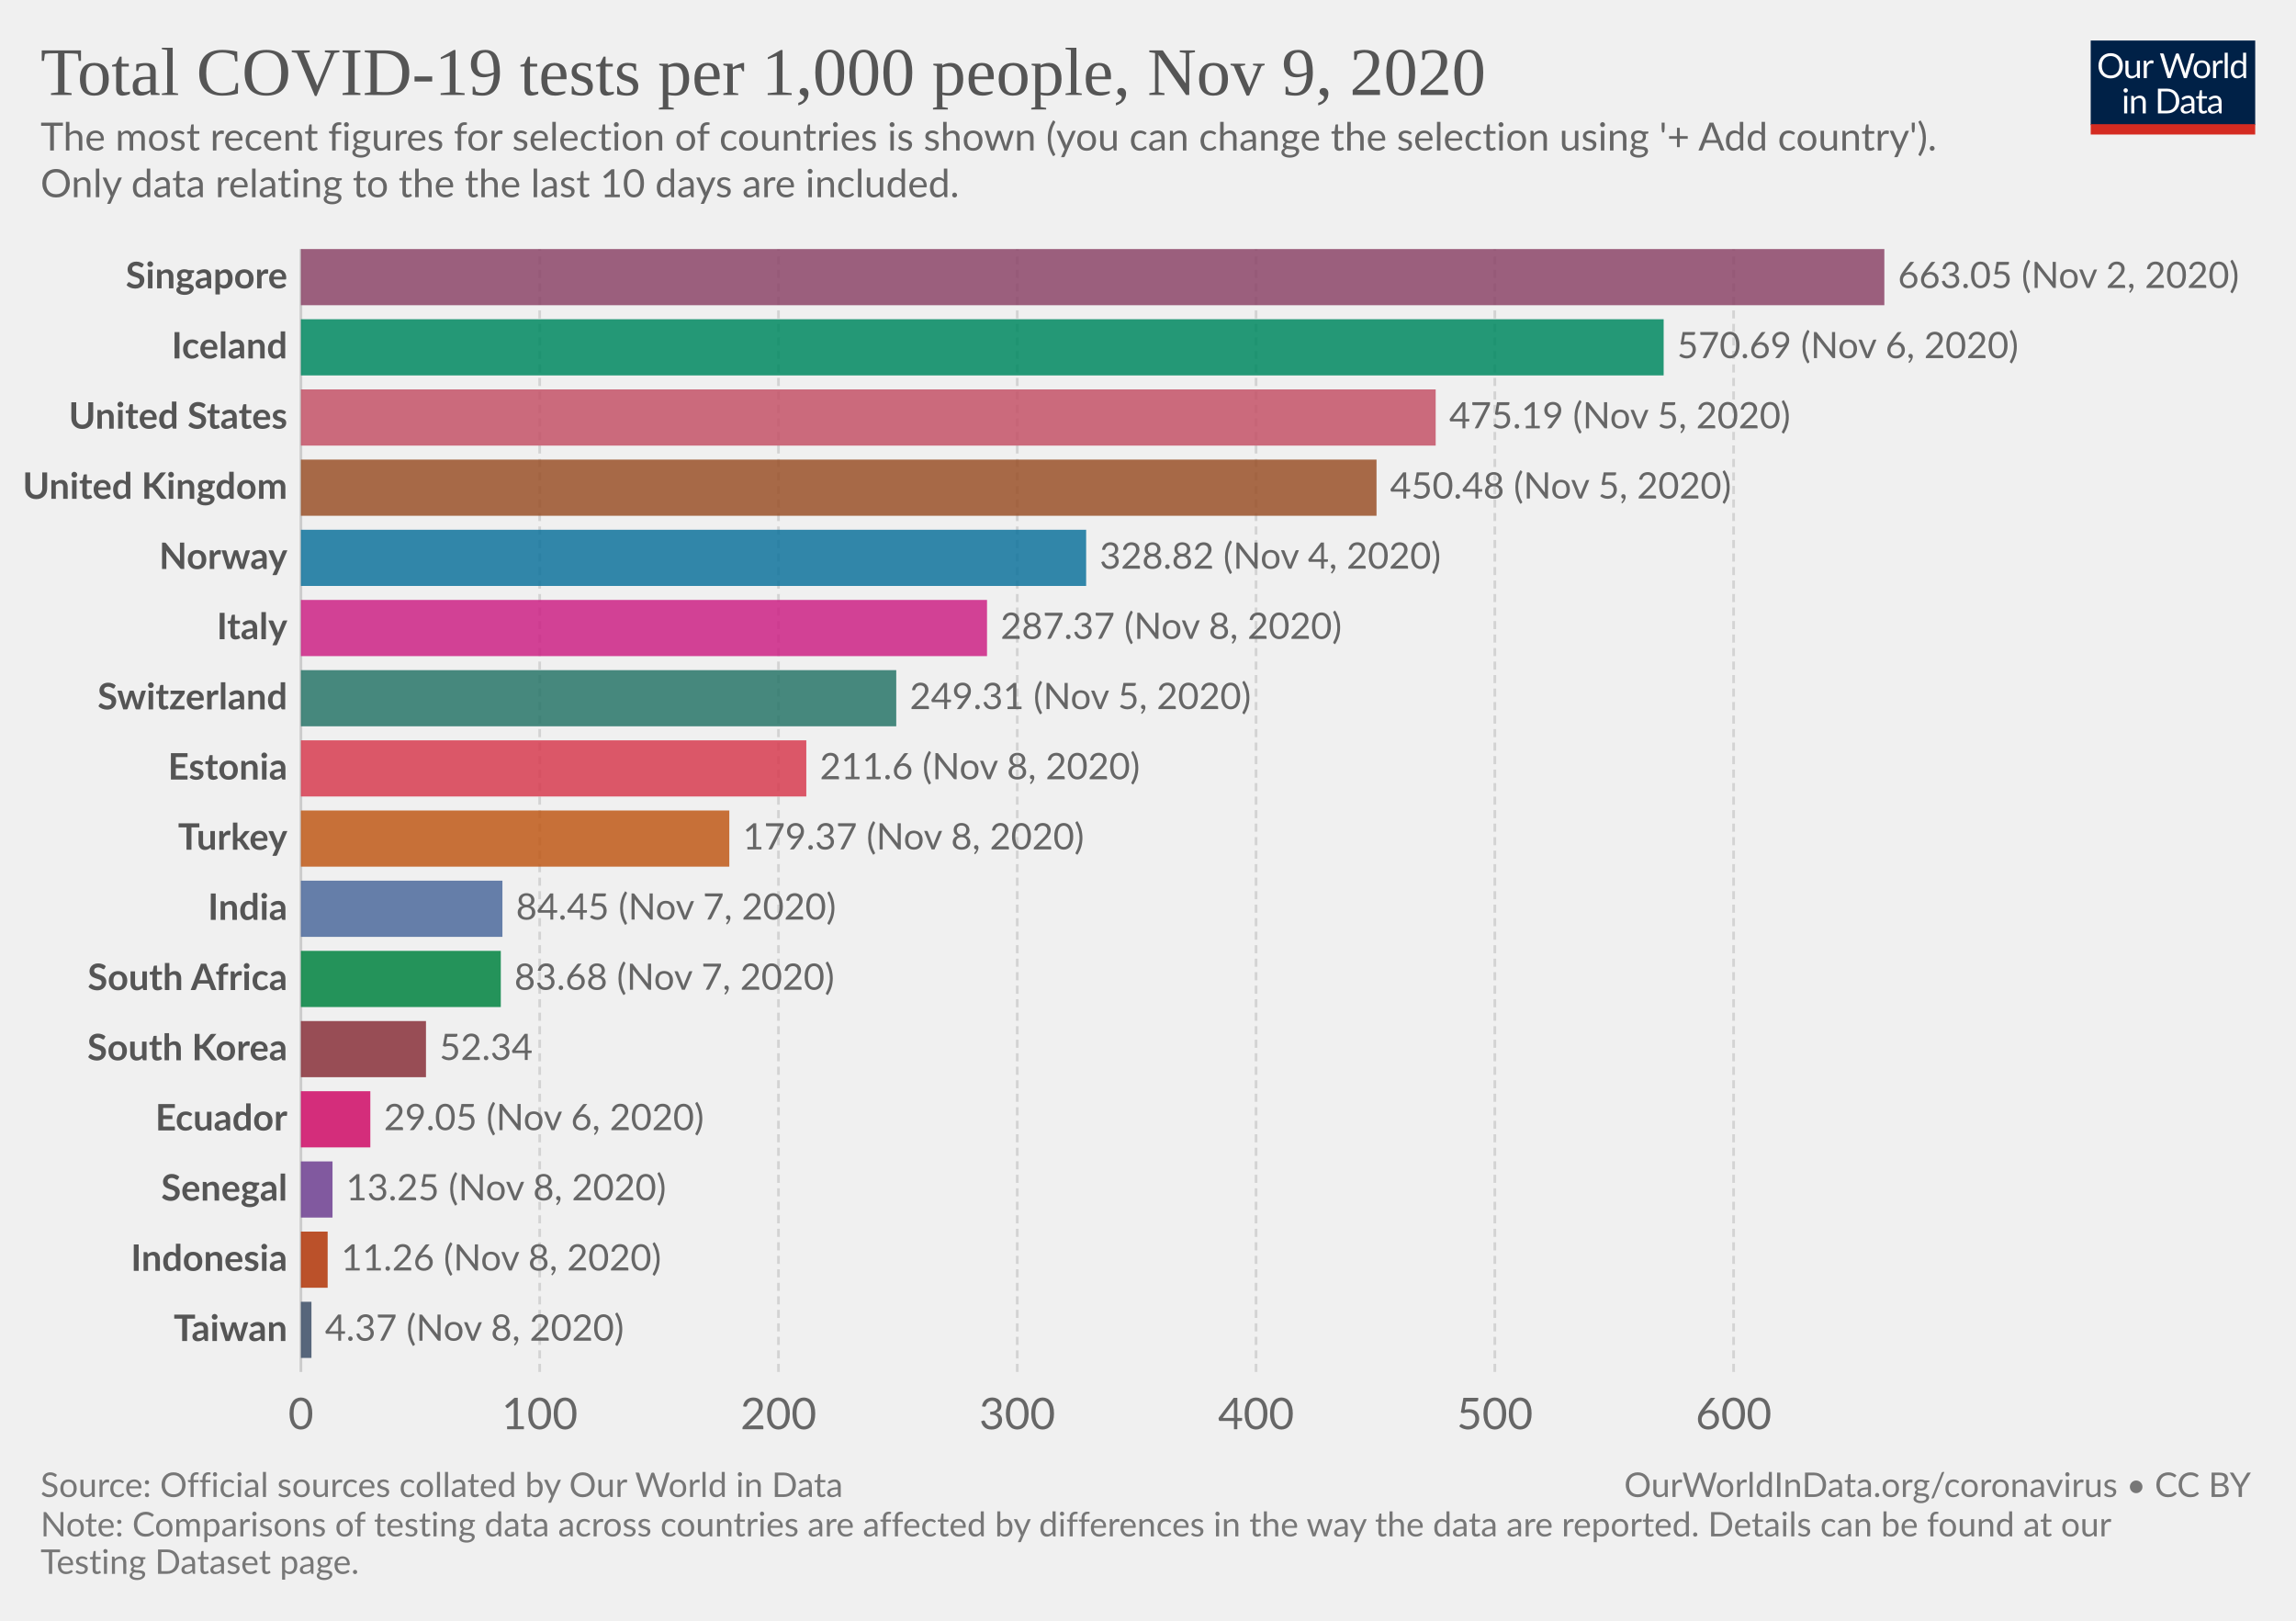
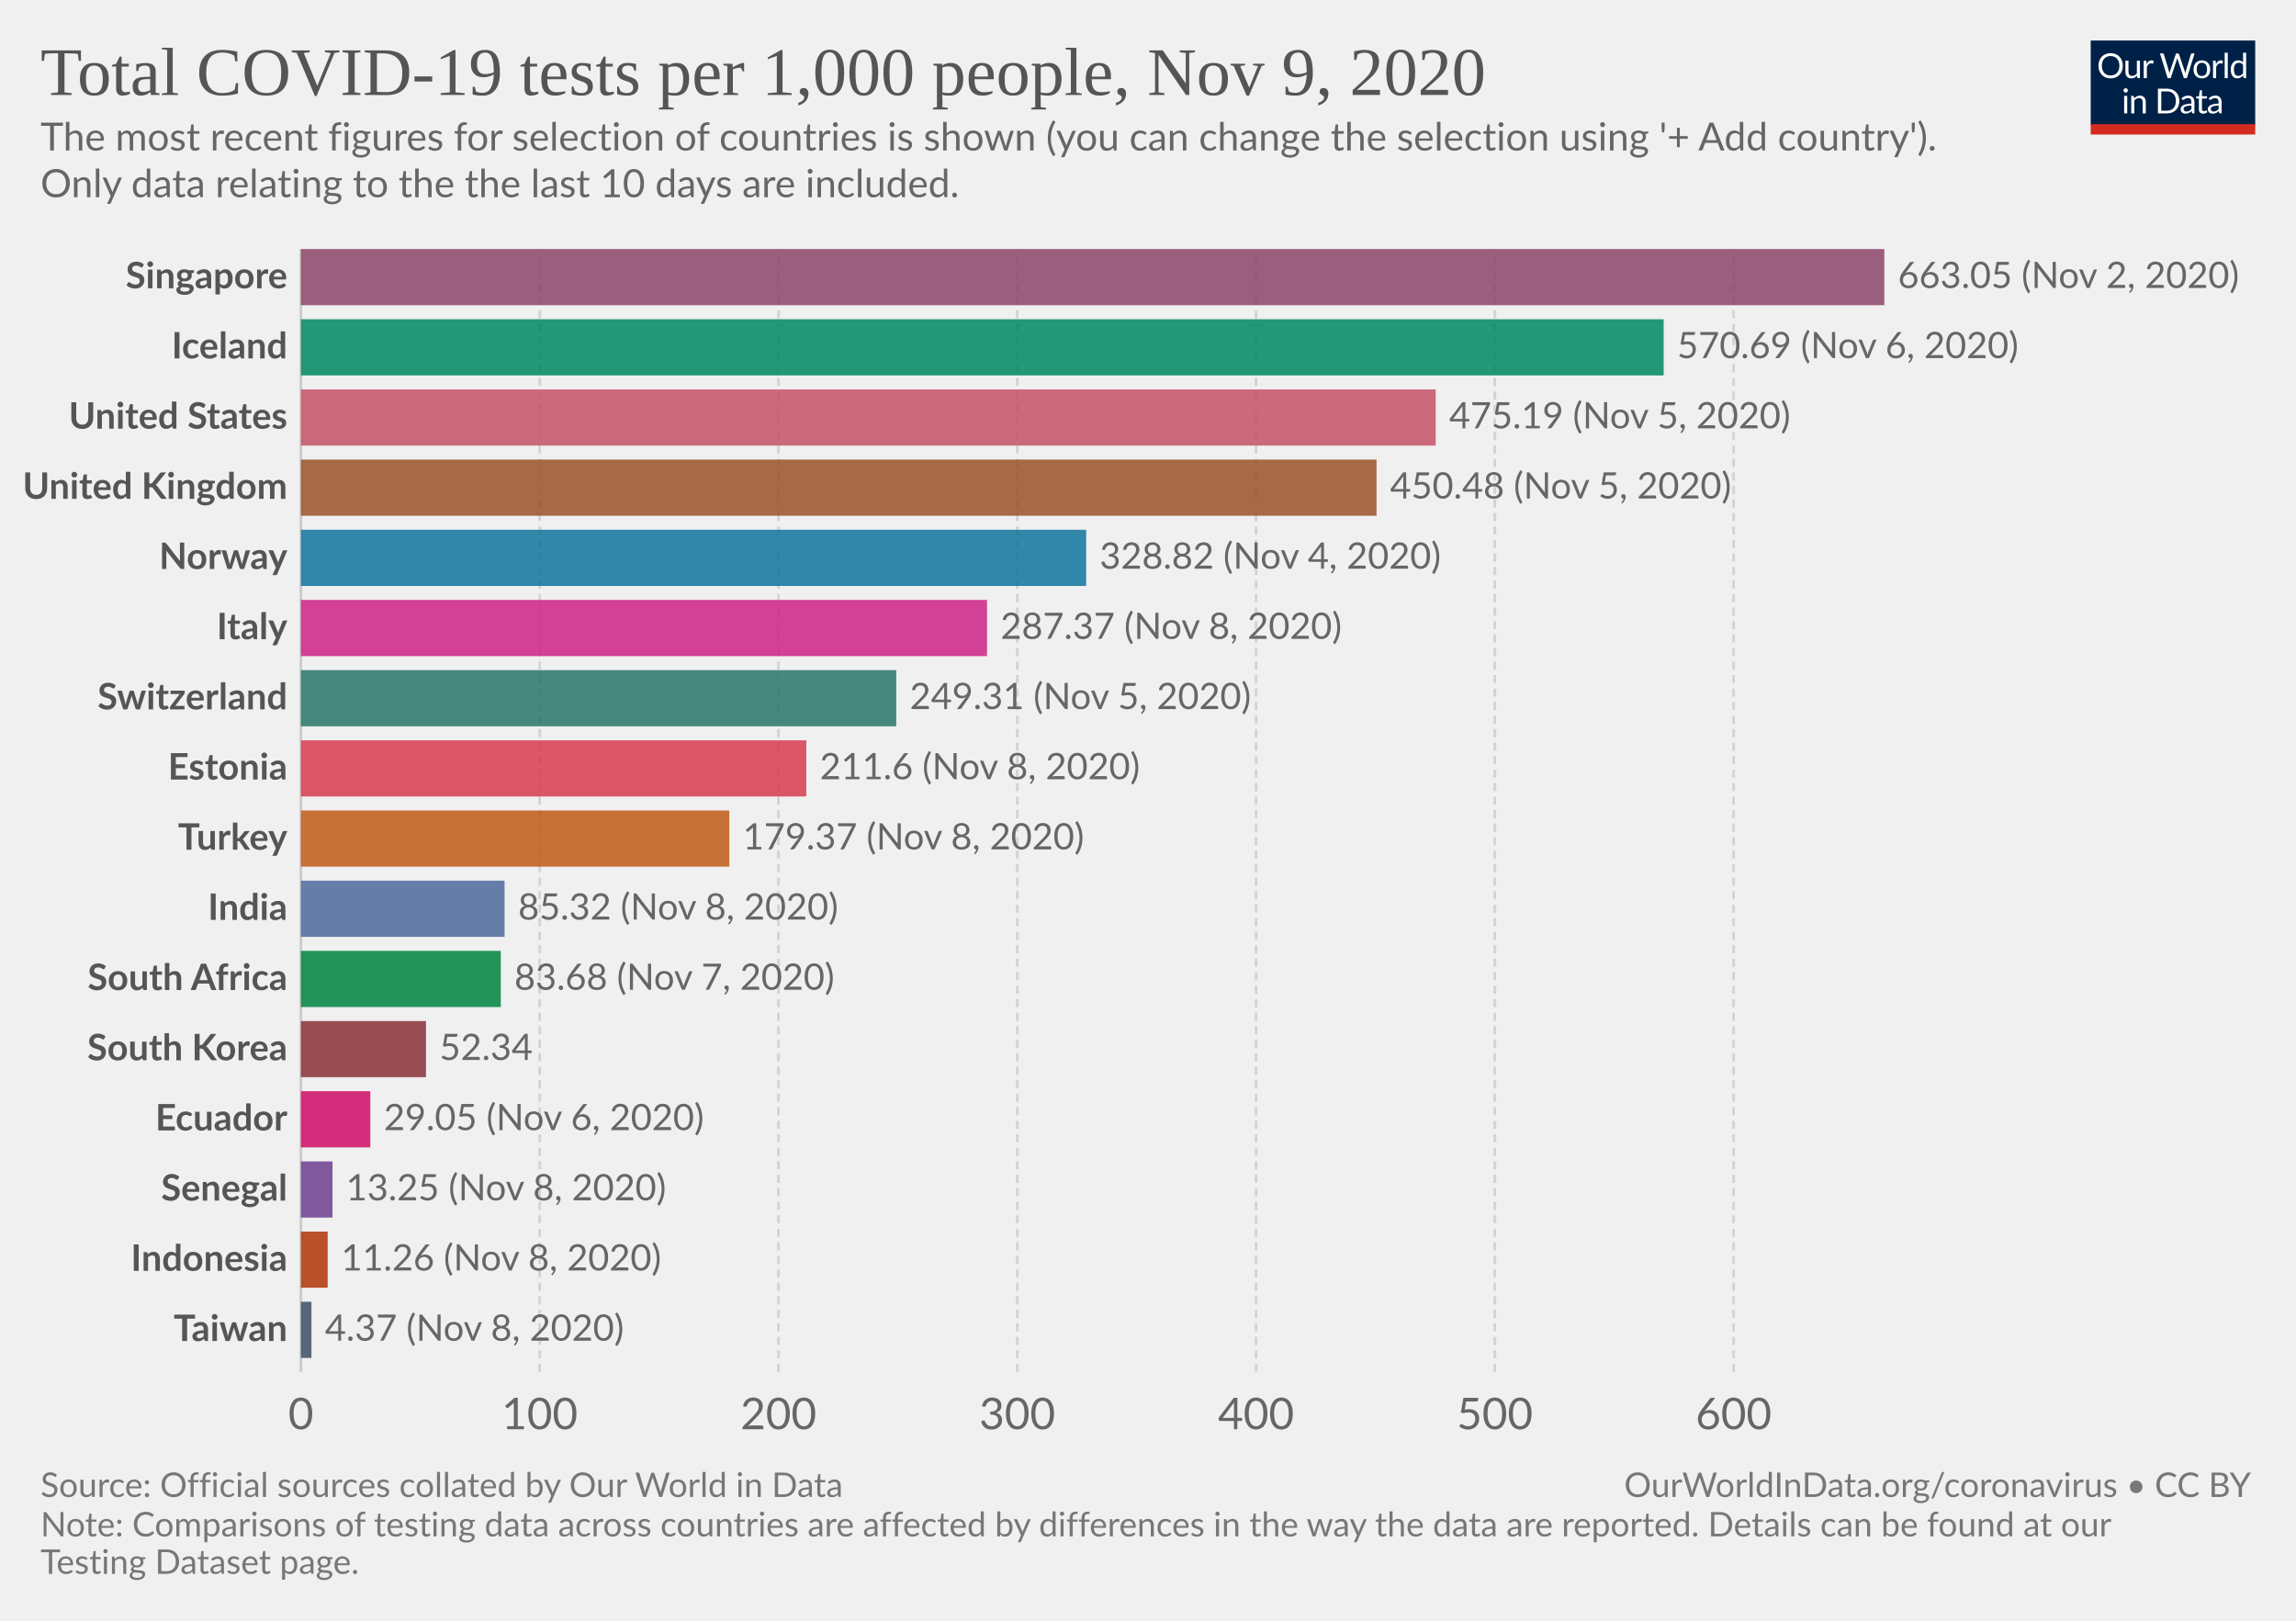
<svg xmlns="http://www.w3.org/2000/svg" version="1.1" style="background-color:#fff;-webkit-font-smoothing:antialiased" width="850" height="600" viewBox="0 0 850 600" font-family="Lato,'Helvetica Neue',Helvetica,Arial,sans-serif" font-size="18" text-rendering="optimizeLegibility">
  <g class="HeaderView">
    <g transform="matrix(.29 0 0 .29 774 15)">
      <svg width="210" height="120" viewBox="0 0 210 120" fill="none">
        <g clip-path="url(#clip0)">
          <path d="M0 0h210v107.89H0V0z" fill="#002147" />
          <path d="M40.98 32.25c0 2.36-.38 4.53-1.12 6.51a14.26 14.26 0 01-8.1 8.4c-1.9.78-4.02 1.17-6.34 1.17a16.6 16.6 0 01-6.33-1.17 14.31 14.31 0 01-8.08-8.4 18.29 18.29 0 01-1.12-6.51c0-2.36.38-4.53 1.12-6.5a14.32 14.32 0 018.07-8.44c1.92-.8 4.03-1.19 6.34-1.19 2.32 0 4.43.4 6.34 1.19 1.92.8 3.56 1.9 4.93 3.34a14.87 14.87 0 013.17 5.1 18.1 18.1 0 011.12 6.5zm-4.38 0c0-1.94-.26-3.68-.8-5.22a10.91 10.91 0 00-2.24-3.89 9.68 9.68 0 00-3.52-2.46 11.95 11.95 0 00-4.62-.86c-1.68 0-3.21.28-4.6.86a9.88 9.88 0 00-3.54 2.46 10.91 10.91 0 00-2.24 3.9c-.53 1.53-.8 3.27-.8 5.2 0 1.94.27 3.68.8 5.22a11.17 11.17 0 002.24 3.9 10.01 10.01 0 003.55 2.44c1.38.56 2.9.83 4.6.83 1.7 0 3.24-.27 4.61-.83a9.8 9.8 0 003.52-2.44 11.17 11.17 0 002.25-3.9c.53-1.54.8-3.28.8-5.21zm26.22-6.54V48H60.5c-.56 0-.9-.27-1.05-.81l-.31-2.4a12.45 12.45 0 01-3.26 2.6c-1.2.64-2.58.96-4.13.96-1.22 0-2.3-.2-3.24-.6a6.52 6.52 0 01-2.33-1.7 7.37 7.37 0 01-1.43-2.67c-.3-1.04-.46-2.2-.46-3.45V25.7h3.91v14.22c0 1.68.38 2.99 1.15 3.91.77.93 1.96 1.39 3.54 1.39 1.16 0 2.24-.27 3.23-.82a10.42 10.42 0 002.8-2.28V25.7h3.91zm8.61 4.47a9.94 9.94 0 012.6-3.56 5.64 5.64 0 013.76-1.3c.47 0 .92.05 1.34.15.44.1.83.27 1.17.49l-.3 2.92c-.09.37-.3.55-.66.55-.2 0-.5-.04-.9-.13a6.21 6.21 0 00-3.24.18c-.54.2-1.03.5-1.47.92-.42.4-.81.9-1.17 1.5-.33.58-.64 1.26-.92 2.02V48H67.7V25.71h2.25c.42 0 .72.08.88.25.16.16.27.44.33.83l.26 3.39zm61.16-13.7L122.75 48h-3.82l-7.99-24.05a21.95 21.95 0 01-.42-1.58 38.36 38.36 0 01-.44 1.58L102.05 48h-3.83L88.4 16.47h3.54c.38 0 .7.1.95.29.26.2.43.43.5.73l6.52 21.9c.1.4.2.83.28 1.28.1.46.2.94.29 1.46l.3-1.46c.12-.47.25-.9.38-1.27l7.41-21.91c.1-.25.26-.48.51-.69.27-.22.58-.33.95-.33h1.23c.38 0 .69.1.92.29.24.2.41.43.53.73l7.4 21.9a28.4 28.4 0 01.68 2.62 29.52 29.52 0 01.52-2.61l6.54-21.91c.07-.27.23-.5.48-.7.27-.21.58-.32.95-.32h3.32zm9.35 8.88c1.63 0 3.1.27 4.4.82a9.43 9.43 0 015.46 5.94c.5 1.4.74 2.98.74 4.73 0 1.76-.25 3.34-.74 4.75a9.43 9.43 0 01-5.46 5.92c-1.3.52-2.77.79-4.4.79-1.64 0-3.12-.27-4.44-.8a9.42 9.42 0 01-3.35-2.3c-.92-1-1.63-2.2-2.13-3.61-.49-1.41-.73-3-.73-4.75s.24-3.33.73-4.73c.5-1.43 1.2-2.64 2.13-3.63a9.4 9.4 0 013.35-2.31c1.32-.55 2.8-.82 4.44-.82zm0 19.89c2.2 0 3.84-.73 4.93-2.2 1.08-1.48 1.63-3.54 1.63-6.18 0-2.66-.55-4.72-1.63-6.2-1.09-1.49-2.73-2.23-4.93-2.23-1.12 0-2.09.2-2.93.57a5.7 5.7 0 00-2.06 1.65 7.5 7.5 0 00-1.24 2.67c-.26 1.04-.4 2.22-.4 3.54 0 2.64.55 4.7 1.64 6.18 1.1 1.47 2.76 2.2 4.99 2.2zm17.97-15.07a9.94 9.94 0 012.6-3.56 5.64 5.64 0 013.76-1.3c.47 0 .91.05 1.34.15.44.1.83.27 1.16.49l-.28 2.92c-.09.37-.31.55-.66.55-.2 0-.5-.04-.9-.13a6.2 6.2 0 00-3.24.18c-.54.2-1.03.5-1.47.92-.43.4-.82.9-1.17 1.5a13.1 13.1 0 00-.92 2.02V48h-3.94V25.71h2.24c.43 0 .72.08.88.25.17.16.28.44.33.83l.27 3.39zm15.04-14.59V48h-3.92V15.6h3.92zm19.55 15.43a6.22 6.22 0 00-2.38-2.05 6.7 6.7 0 00-2.86-.6c-2.07 0-3.66.75-4.77 2.23-1.12 1.48-1.68 3.6-1.68 6.33 0 1.46.13 2.7.38 3.74a7.29 7.29 0 001.1 2.56 4.35 4.35 0 001.78 1.45c.7.3 1.5.46 2.4.46 1.29 0 2.41-.3 3.36-.88a9.6 9.6 0 002.67-2.49V31.02zm3.91-15.43V48h-2.33c-.56 0-.9-.27-1.06-.81l-.35-2.71a12.13 12.13 0 01-3.25 2.77 8.28 8.28 0 01-4.23 1.06 7.31 7.31 0 01-6.14-2.9c-.73-.96-1.3-2.15-1.69-3.57a18.35 18.35 0 01.07-9.48 11.29 11.29 0 011.89-3.7 8.7 8.7 0 017.06-3.34 7.96 7.96 0 016.12 2.62V15.59h3.91zM46.61 70.71V93H42.7V70.71h3.91zm.84-7c0 .39-.08.75-.24 1.09a2.81 2.81 0 01-1.52 1.47 2.67 2.67 0 01-2.16 0 2.9 2.9 0 01-1.45-1.47 2.67 2.67 0 010-2.16c.15-.35.35-.65.6-.9.25-.27.53-.47.85-.62a2.67 2.67 0 012.16 0c.35.15.65.35.9.62.27.25.47.55.62.9.16.34.24.7.24 1.08zm7.97 10.24c.49-.54 1-1.04 1.54-1.48a9.85 9.85 0 013.66-1.84 8.96 8.96 0 015.43.35c.94.4 1.72.97 2.33 1.71a7.36 7.36 0 011.43 2.67c.32 1.04.49 2.19.49 3.45V93h-3.94V78.81c0-1.69-.4-3-1.17-3.92-.76-.93-1.93-1.4-3.5-1.4a6.6 6.6 0 00-3.25.83c-1 .56-1.92 1.31-2.77 2.27V93h-3.94V70.71h2.35c.56 0 .9.28 1.04.82l.3 2.42zm57.7 3.3c0 2.36-.37 4.5-1.11 6.44a14.3 14.3 0 01-3.17 4.98 14.1 14.1 0 01-4.93 3.2c-1.9.76-4.02 1.13-6.33 1.13H85.8V61.47h11.77c2.31 0 4.42.39 6.33 1.15a13.8 13.8 0 018.1 8.18 17.75 17.75 0 011.12 6.45zm-4.37 0c0-1.94-.26-3.67-.8-5.2a10.94 10.94 0 00-2.23-3.87 9.57 9.57 0 00-3.53-2.42 12.23 12.23 0 00-4.61-.83h-7.5v24.62h7.5c1.7 0 3.24-.28 4.61-.84a9.7 9.7 0 003.53-2.4 10.94 10.94 0 002.24-3.87c.53-1.53.8-3.26.8-5.2zm19.8 5.72c-1.8.06-3.34.2-4.62.44-1.26.22-2.3.51-3.1.88-.8.36-1.37.8-1.74 1.3-.35.5-.53 1.05-.53 1.67 0 .58.1 1.1.3 1.52a3 3 0 00.76 1.05c.34.27.73.46 1.17.6.45.11.94.17 1.45.17a7.28 7.28 0 003.5-.81 11.95 11.95 0 002.82-2.2v-4.62zm-12.65-9.11a12.73 12.73 0 013.98-2.66c1.43-.59 3-.88 4.73-.88 1.25 0 2.36.2 3.33.61a6.81 6.81 0 013.94 4.38c.33 1.04.5 2.19.5 3.43V93h-1.74a1.8 1.8 0 01-.88-.18c-.2-.13-.36-.38-.48-.74l-.44-2.12c-.59.55-1.16 1.03-1.72 1.46a9.48 9.48 0 01-3.74 1.7c-.69.15-1.46.23-2.3.23-.87 0-1.69-.12-2.45-.35a5.34 5.34 0 01-3.34-2.93 6.64 6.64 0 01-.49-2.64c0-.88.25-1.72.73-2.53a6.33 6.33 0 012.35-2.17c1.09-.63 2.5-1.15 4.25-1.54 1.75-.41 3.89-.65 6.42-.7v-1.75c0-1.73-.37-3.03-1.12-3.91-.75-.9-1.84-1.34-3.28-1.34-.97 0-1.78.12-2.44.37-.64.23-1.2.5-1.7.81l-1.23.82c-.33.23-.67.35-1 .35-.27 0-.5-.07-.69-.2a2.1 2.1 0 01-.48-.53l-.7-1.25zm27.67 19.5c-1.76 0-3.12-.5-4.07-1.48-.94-.98-1.41-2.4-1.41-4.25V74h-2.68a.9.9 0 01-.6-.2c-.16-.14-.24-.36-.24-.66v-1.56l3.65-.46.9-6.89a.9.9 0 01.29-.52.88.88 0 01.62-.22H142v7.67h6.44V74H142v13.38c0 .94.22 1.63.68 2.09.45.45 1.04.68 1.76.68a3.21 3.21 0 001.85-.53l.55-.35c.16-.12.3-.18.41-.18.2 0 .4.13.55.38l1.15 1.87a7.45 7.45 0 01-2.44 1.5c-.96.35-1.94.52-2.95.52zm19.68-10.4c-1.8.07-3.34.21-4.62.45-1.26.22-2.3.51-3.1.88-.8.36-1.37.8-1.74 1.3-.35.5-.53 1.05-.53 1.67 0 .58.1 1.1.3 1.52.18.42.44.77.76 1.05.34.27.73.46 1.17.6.45.11.94.17 1.45.17a7.3 7.3 0 003.5-.81 12.04 12.04 0 002.82-2.2v-4.62zm-12.65-9.1a12.72 12.72 0 013.99-2.66c1.42-.59 3-.88 4.72-.88 1.25 0 2.36.2 3.33.61a6.81 6.81 0 013.94 4.38c.33 1.04.5 2.19.5 3.43V93h-1.74a1.8 1.8 0 01-.88-.18c-.2-.13-.36-.38-.48-.74l-.44-2.12c-.59.55-1.16 1.03-1.72 1.46a9.48 9.48 0 01-3.74 1.7c-.69.15-1.46.23-2.3.23-.87 0-1.69-.12-2.45-.35a5.33 5.33 0 01-3.34-2.93 6.62 6.62 0 01-.49-2.64c0-.88.25-1.72.73-2.53a6.33 6.33 0 012.35-2.17c1.09-.63 2.5-1.15 4.25-1.54a31.2 31.2 0 016.42-.7v-1.75c0-1.73-.37-3.03-1.12-3.91-.75-.9-1.84-1.34-3.28-1.34-.97 0-1.78.12-2.44.37-.64.23-1.2.5-1.7.81-.46.3-.87.57-1.22.82-.34.23-.68.35-1.02.35-.26 0-.49-.07-.68-.2a1.88 1.88 0 01-.48-.53l-.7-1.25z" fill="#fff" />
          <path fill="#D42B21" d="M0 106.79h210V120H0z" />
        </g>
        <defs>
          <clipPath id="clip0">
            <path fill="#fff" d="M0 0h210v120H0z" />
          </clipPath>
        </defs>
      </svg>
    </g>
    <a href="https://ourworldindata.org/grapher/full-list-cumulative-total-tests-per-thousand-bar-chart?time=latest" target="_blank" rel="noopener" font-family="&quot;Playfair Display&quot;,Georgia,&quot;Times New Roman&quot;,serif">
      <text font-size="25.2" x="15" y="35.2" fill="#555">
        <tspan x="15" y="35.16">Total COVID-19 tests per 1,000 people, Nov 9, 2020</tspan>
      </text>
    </a>
    <text font-size="14.4" x="15" y="55.7" fill="#666">
      <tspan x="15" y="55.72">The most recent figures for selection of countries is shown (you can change the selection using '+ Add country').</tspan>
      <tspan x="15" y="73"> Only data relating to the the last 10 days are included.</tspan>
    </text>
  </g>
  <g class="DiscreteBarChart">
    <g class="HorizontalAxis" fill="#666" text-anchor="middle" font-size="16.2">
      <text x="111.4" y="529.1">0</text>
      <text x="199.8" y="529.1">100</text>
      <text x="288.2" y="529.1">200</text>
      <text x="376.6" y="529.1">300</text>
      <text x="465" y="529.1">400</text>
      <text x="553.4" y="529.1">500</text>
      <text x="641.8" y="529.1">600</text>
    </g>
    <g class="AxisGridLines verticalLines">
      <path stroke="#ccc" d="M111.4 507.9V92.2" />
      <path stroke="#d3d3d3" stroke-dasharray="3,2" d="M199.8 507.9V92.2M288.2 507.9V92.2M376.6 507.9V92.2M465 507.9V92.2M553.4 507.9V92.2M641.8 507.9V92.2" />
    </g>
    <g class="bar" style="transition:transform 200ms ease">
      <text x="0" y="0" transform="translate(106.4 102.6)" fill="#555" dominant-baseline="middle" text-anchor="end" font-size="13.5" font-weight="700">Singapore</text>
      <path fill="#8C4569" opacity=".85" style="transition:height 200ms ease" d="M111.4 92.2h586.2v20.79H111.4z" />
      <text x="0" y="0" transform="translate(702.6 102.6)" fill="#666" dominant-baseline="middle" text-anchor="start" font-size="13.5" font-weight="400">663.05 (Nov 2, 2020)</text>
    </g>
    <g class="bar" style="transition:transform 200ms ease">
      <text x="0" y="0" transform="translate(106.4 128.57)" fill="#555" dominant-baseline="middle" text-anchor="end" font-size="13.5" font-weight="700">Iceland</text>
      <path fill="#008860" opacity=".85" style="transition:height 200ms ease" d="M111.4 118.18h504.5v20.8H111.4z" />
      <text x="0" y="0" transform="translate(620.9 128.57)" fill="#666" dominant-baseline="middle" text-anchor="start" font-size="13.5" font-weight="400">570.69 (Nov 6, 2020)</text>
    </g>
    <g class="bar" style="transition:transform 200ms ease">
      <text x="0" y="0" transform="translate(106.4 154.56)" fill="#555" dominant-baseline="middle" text-anchor="end" font-size="13.5" font-weight="700">United States</text>
      <path fill="#C45267" opacity=".85" style="transition:height 200ms ease" d="M111.4 144.16h420.1v20.8H111.4z" />
      <text x="0" y="0" transform="translate(536.5 154.56)" fill="#666" dominant-baseline="middle" text-anchor="start" font-size="13.5" font-weight="400">475.19 (Nov 5, 2020)</text>
    </g>
    <g class="bar" style="transition:transform 200ms ease">
      <text x="0" y="0" transform="translate(106.4 180.54)" fill="#555" dominant-baseline="middle" text-anchor="end" font-size="13.5" font-weight="700">United Kingdom</text>
      <path fill="#9A5129" opacity=".85" style="transition:height 200ms ease" d="M111.4 170.14h398.2v20.8H111.4z" />
      <text x="0" y="0" transform="translate(514.6 180.54)" fill="#666" dominant-baseline="middle" text-anchor="start" font-size="13.5" font-weight="400">450.48 (Nov 5, 2020)</text>
    </g>
    <g class="bar" style="transition:transform 200ms ease">
      <text x="0" y="0" transform="translate(106.4 206.52)" fill="#555" dominant-baseline="middle" text-anchor="end" font-size="13.5" font-weight="700">Norway</text>
      <path fill="#0F739C" opacity=".85" style="transition:height 200ms ease" d="M111.4 196.12h290.7v20.8H111.4z" />
      <text x="0" y="0" transform="translate(407.1 206.52)" fill="#666" dominant-baseline="middle" text-anchor="start" font-size="13.5" font-weight="400">328.82 (Nov 4, 2020)</text>
    </g>
    <g class="bar" style="transition:transform 200ms ease">
      <text x="0" y="0" transform="translate(106.4 232.5)" fill="#555" dominant-baseline="middle" text-anchor="end" font-size="13.5" font-weight="700">Italy</text>
      <path fill="#CD2285" opacity=".85" style="transition:height 200ms ease" d="M111.4 222.1h254v20.8h-254z" />
      <text x="0" y="0" transform="translate(370.4 232.5)" fill="#666" dominant-baseline="middle" text-anchor="start" font-size="13.5" font-weight="400">287.37 (Nov 8, 2020)</text>
    </g>
    <g class="bar" style="transition:transform 200ms ease">
      <text x="0" y="0" transform="translate(106.4 258.48)" fill="#555" dominant-baseline="middle" text-anchor="end" font-size="13.5" font-weight="700">Switzerland</text>
      <path fill="#287669" opacity=".85" style="transition:height 200ms ease" d="M111.4 248.09h220.4v20.79H111.4z" />
      <text x="0" y="0" transform="translate(336.8 258.48)" fill="#666" dominant-baseline="middle" text-anchor="start" font-size="13.5" font-weight="400">249.31 (Nov 5, 2020)</text>
    </g>
    <g class="bar" style="transition:transform 200ms ease">
      <text x="0" y="0" transform="translate(106.4 284.46)" fill="#555" dominant-baseline="middle" text-anchor="end" font-size="13.5" font-weight="700">Estonia</text>
      <path fill="#D73C50" opacity=".85" style="transition:height 200ms ease" d="M111.4 274.07h187.1v20.79H111.4z" />
      <text x="0" y="0" transform="translate(303.5 284.46)" fill="#666" dominant-baseline="middle" text-anchor="start" font-size="13.5" font-weight="400">211.6 (Nov 8, 2020)</text>
    </g>
    <g class="bar" style="transition:transform 200ms ease">
      <text x="0" y="0" transform="translate(106.4 310.44)" fill="#555" dominant-baseline="middle" text-anchor="end" font-size="13.5" font-weight="700">Turkey</text>
      <path fill="#C05917" opacity=".85" style="transition:height 200ms ease" d="M111.4 300.05H270v20.79H111.4z" />
      <text x="0" y="0" transform="translate(275 310.44)" fill="#666" dominant-baseline="middle" text-anchor="start" font-size="13.5" font-weight="400">179.37 (Nov 8, 2020)</text>
    </g>
    <g class="bar" style="transition:transform 200ms ease">
      <text x="0" y="0" transform="translate(106.4 336.42)" fill="#555" dominant-baseline="middle" text-anchor="end" font-size="13.5" font-weight="700">India</text>
-       <path fill="#4C6A9C" opacity=".85" style="transition:height 200ms ease" d="M111.4 326.03H186v20.8h-74.6z" />
-       <text x="0" y="0" transform="translate(191 336.42)" fill="#666" dominant-baseline="middle" text-anchor="start" font-size="13.5" font-weight="400">84.45 (Nov 7, 2020)</text>
+       <path fill="#4C6A9C" opacity=".85" style="transition:height 200ms ease" d="M111.4 326.03h75.4v20.8h-75.4z" />
+       <text x="0" y="0" transform="translate(191.8 336.42)" fill="#666" dominant-baseline="middle" text-anchor="start" font-size="13.5" font-weight="400">85.32 (Nov 8, 2020)</text>
    </g>
    <g class="bar" style="transition:transform 200ms ease">
      <text x="0" y="0" transform="translate(106.4 362.4)" fill="#555" dominant-baseline="middle" text-anchor="end" font-size="13.5" font-weight="700">South Africa</text>
      <path fill="#00823F" opacity=".85" style="transition:height 200ms ease" d="M111.4 352.01h74v20.8h-74z" />
      <text x="0" y="0" transform="translate(190.4 362.4)" fill="#666" dominant-baseline="middle" text-anchor="start" font-size="13.5" font-weight="400">83.68 (Nov 7, 2020)</text>
    </g>
    <g class="bar" style="transition:transform 200ms ease">
      <text x="0" y="0" transform="translate(106.4 388.39)" fill="#555" dominant-baseline="middle" text-anchor="end" font-size="13.5" font-weight="700">South Korea</text>
      <path fill="#883039" opacity=".85" style="transition:height 200ms ease" d="M111.4 378h46.3v20.78h-46.3z" />
      <text x="0" y="0" transform="translate(162.7 388.39)" fill="#666" dominant-baseline="middle" text-anchor="start" font-size="13.5" font-weight="400">52.34</text>
    </g>
    <g class="bar" style="transition:transform 200ms ease">
      <text x="0" y="0" transform="translate(106.4 414.37)" fill="#555" dominant-baseline="middle" text-anchor="end" font-size="13.5" font-weight="700">Ecuador</text>
      <path fill="#CF0A66" opacity=".85" style="transition:height 200ms ease" d="M111.4 403.97h25.7v20.8h-25.7z" />
      <text x="0" y="0" transform="translate(142.1 414.37)" fill="#666" dominant-baseline="middle" text-anchor="start" font-size="13.5" font-weight="400">29.05 (Nov 6, 2020)</text>
    </g>
    <g class="bar" style="transition:transform 200ms ease">
      <text x="0" y="0" transform="translate(106.4 440.35)" fill="#555" dominant-baseline="middle" text-anchor="end" font-size="13.5" font-weight="700">Senegal</text>
      <path fill="#6D3E91" opacity=".85" style="transition:height 200ms ease" d="M111.4 429.96h11.7v20.79h-11.7z" />
      <text x="0" y="0" transform="translate(128.1 440.35)" fill="#666" dominant-baseline="middle" text-anchor="start" font-size="13.5" font-weight="400">13.25 (Nov 8, 2020)</text>
    </g>
    <g class="bar" style="transition:transform 200ms ease">
      <text x="0" y="0" transform="translate(106.4 466.33)" fill="#555" dominant-baseline="middle" text-anchor="end" font-size="13.5" font-weight="700">Indonesia</text>
      <path fill="#B13507" opacity=".85" style="transition:height 200ms ease" d="M111.4 455.94h9.9v20.79h-9.9z" />
      <text x="0" y="0" transform="translate(126.3 466.33)" fill="#666" dominant-baseline="middle" text-anchor="start" font-size="13.5" font-weight="400">11.26 (Nov 8, 2020)</text>
    </g>
    <g class="bar" style="transition:transform 200ms ease">
      <text x="0" y="0" transform="translate(106.4 492.31)" fill="#555" dominant-baseline="middle" text-anchor="end" font-size="13.5" font-weight="700">Taiwan</text>
      <path fill="#3C4E66" opacity=".85" style="transition:height 200ms ease" d="M111.4 481.92h3.9v20.79h-3.9z" />
      <text x="0" y="0" transform="translate(120.3 492.31)" fill="#666" dominant-baseline="middle" text-anchor="start" font-size="13.5" font-weight="400">4.37 (Nov 8, 2020)</text>
    </g>
  </g>
  <g class="SourcesFooter" fill="#777">
    <g class="clickable" fill="#777">
      <text font-size="12.6" x="15" y="554.2">
        <tspan x="15" y="554.18">Source: Official sources collated by Our World in Data</tspan>
      </text>
    </g>
    <text font-size="12.6" x="15" y="568.8">
      <tspan x="15" y="568.78">Note: Comparisons of testing data across countries are affected by differences in the way the data are reported. Details can be found at our</tspan>
      <tspan x="15" y="582.64">Testing Dataset page.</tspan>
    </text>
    <text font-size="12.6" x="601.3" y="554.2">
      <tspan x="601.27" y="554.18">
        <a target="_blank" href="https://ourworldindata.org/coronavirus" fill="#777">OurWorldInData.org/coronavirus</a> • <a class="cclogo" href="http://creativecommons.org/licenses/by/4.0/deed.en_US" target="_blank" fill="#777">CC BY</a>
      </tspan>
    </text>
  </g>
</svg>
